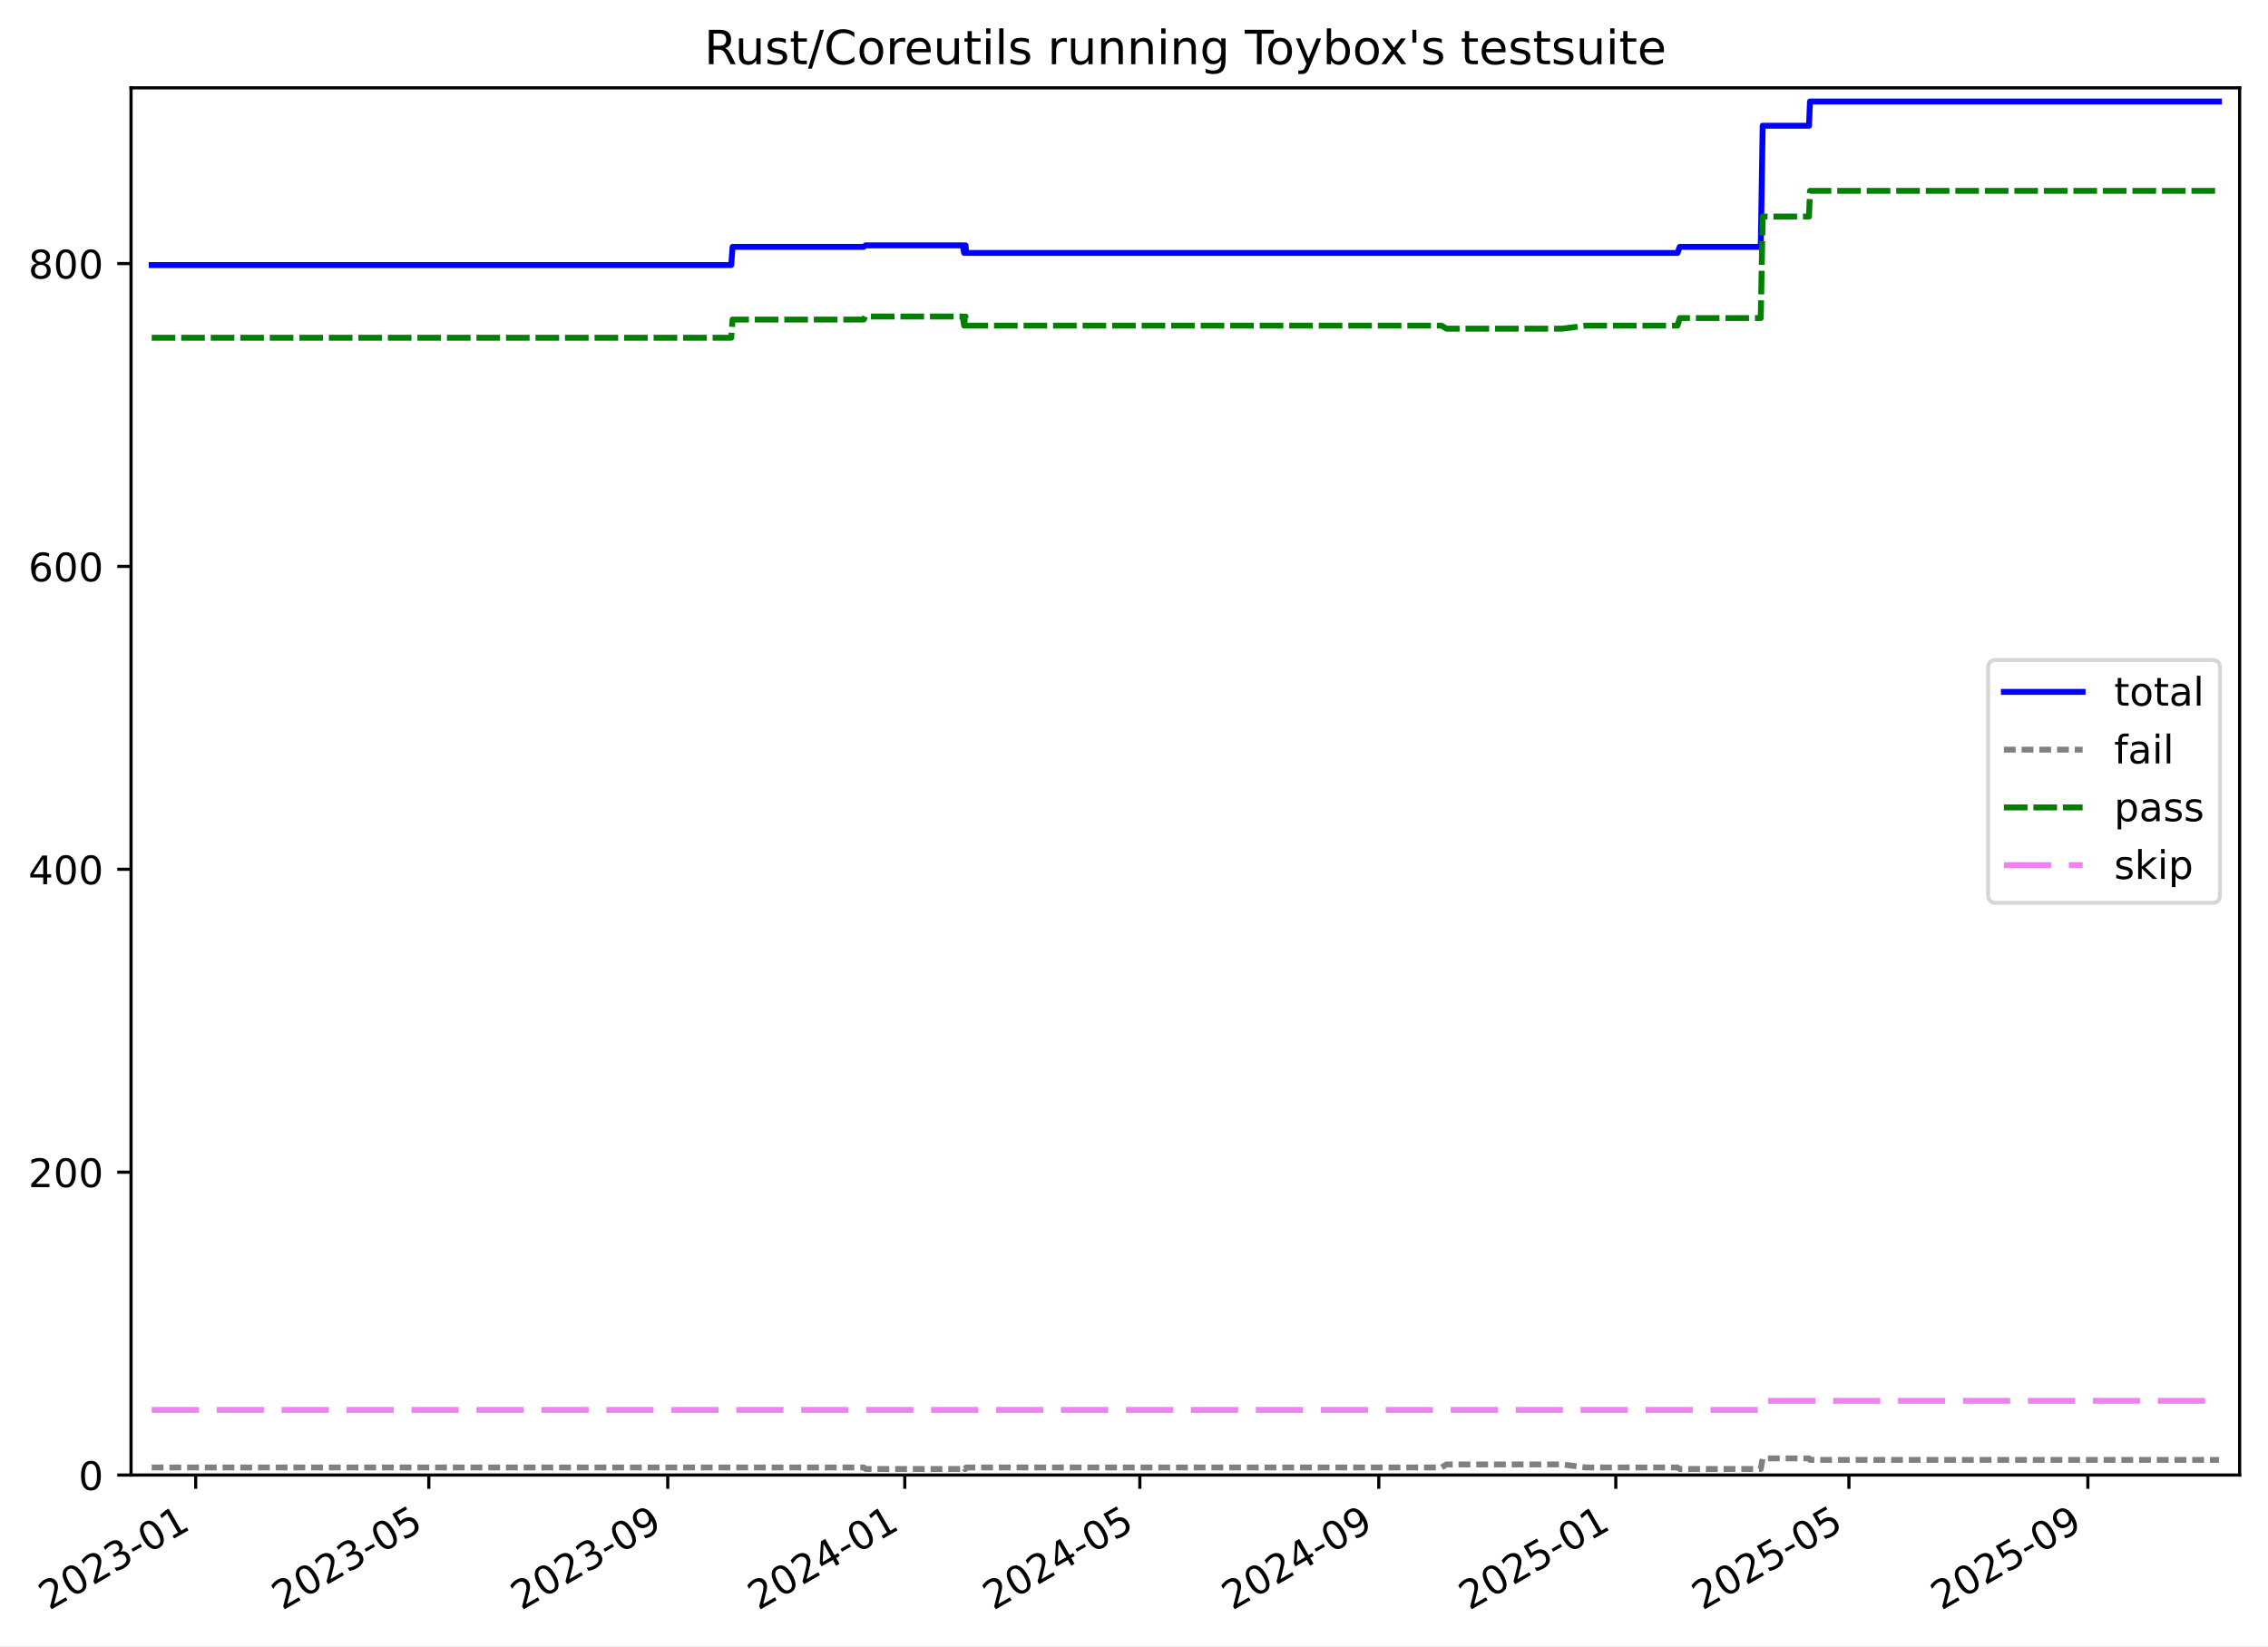
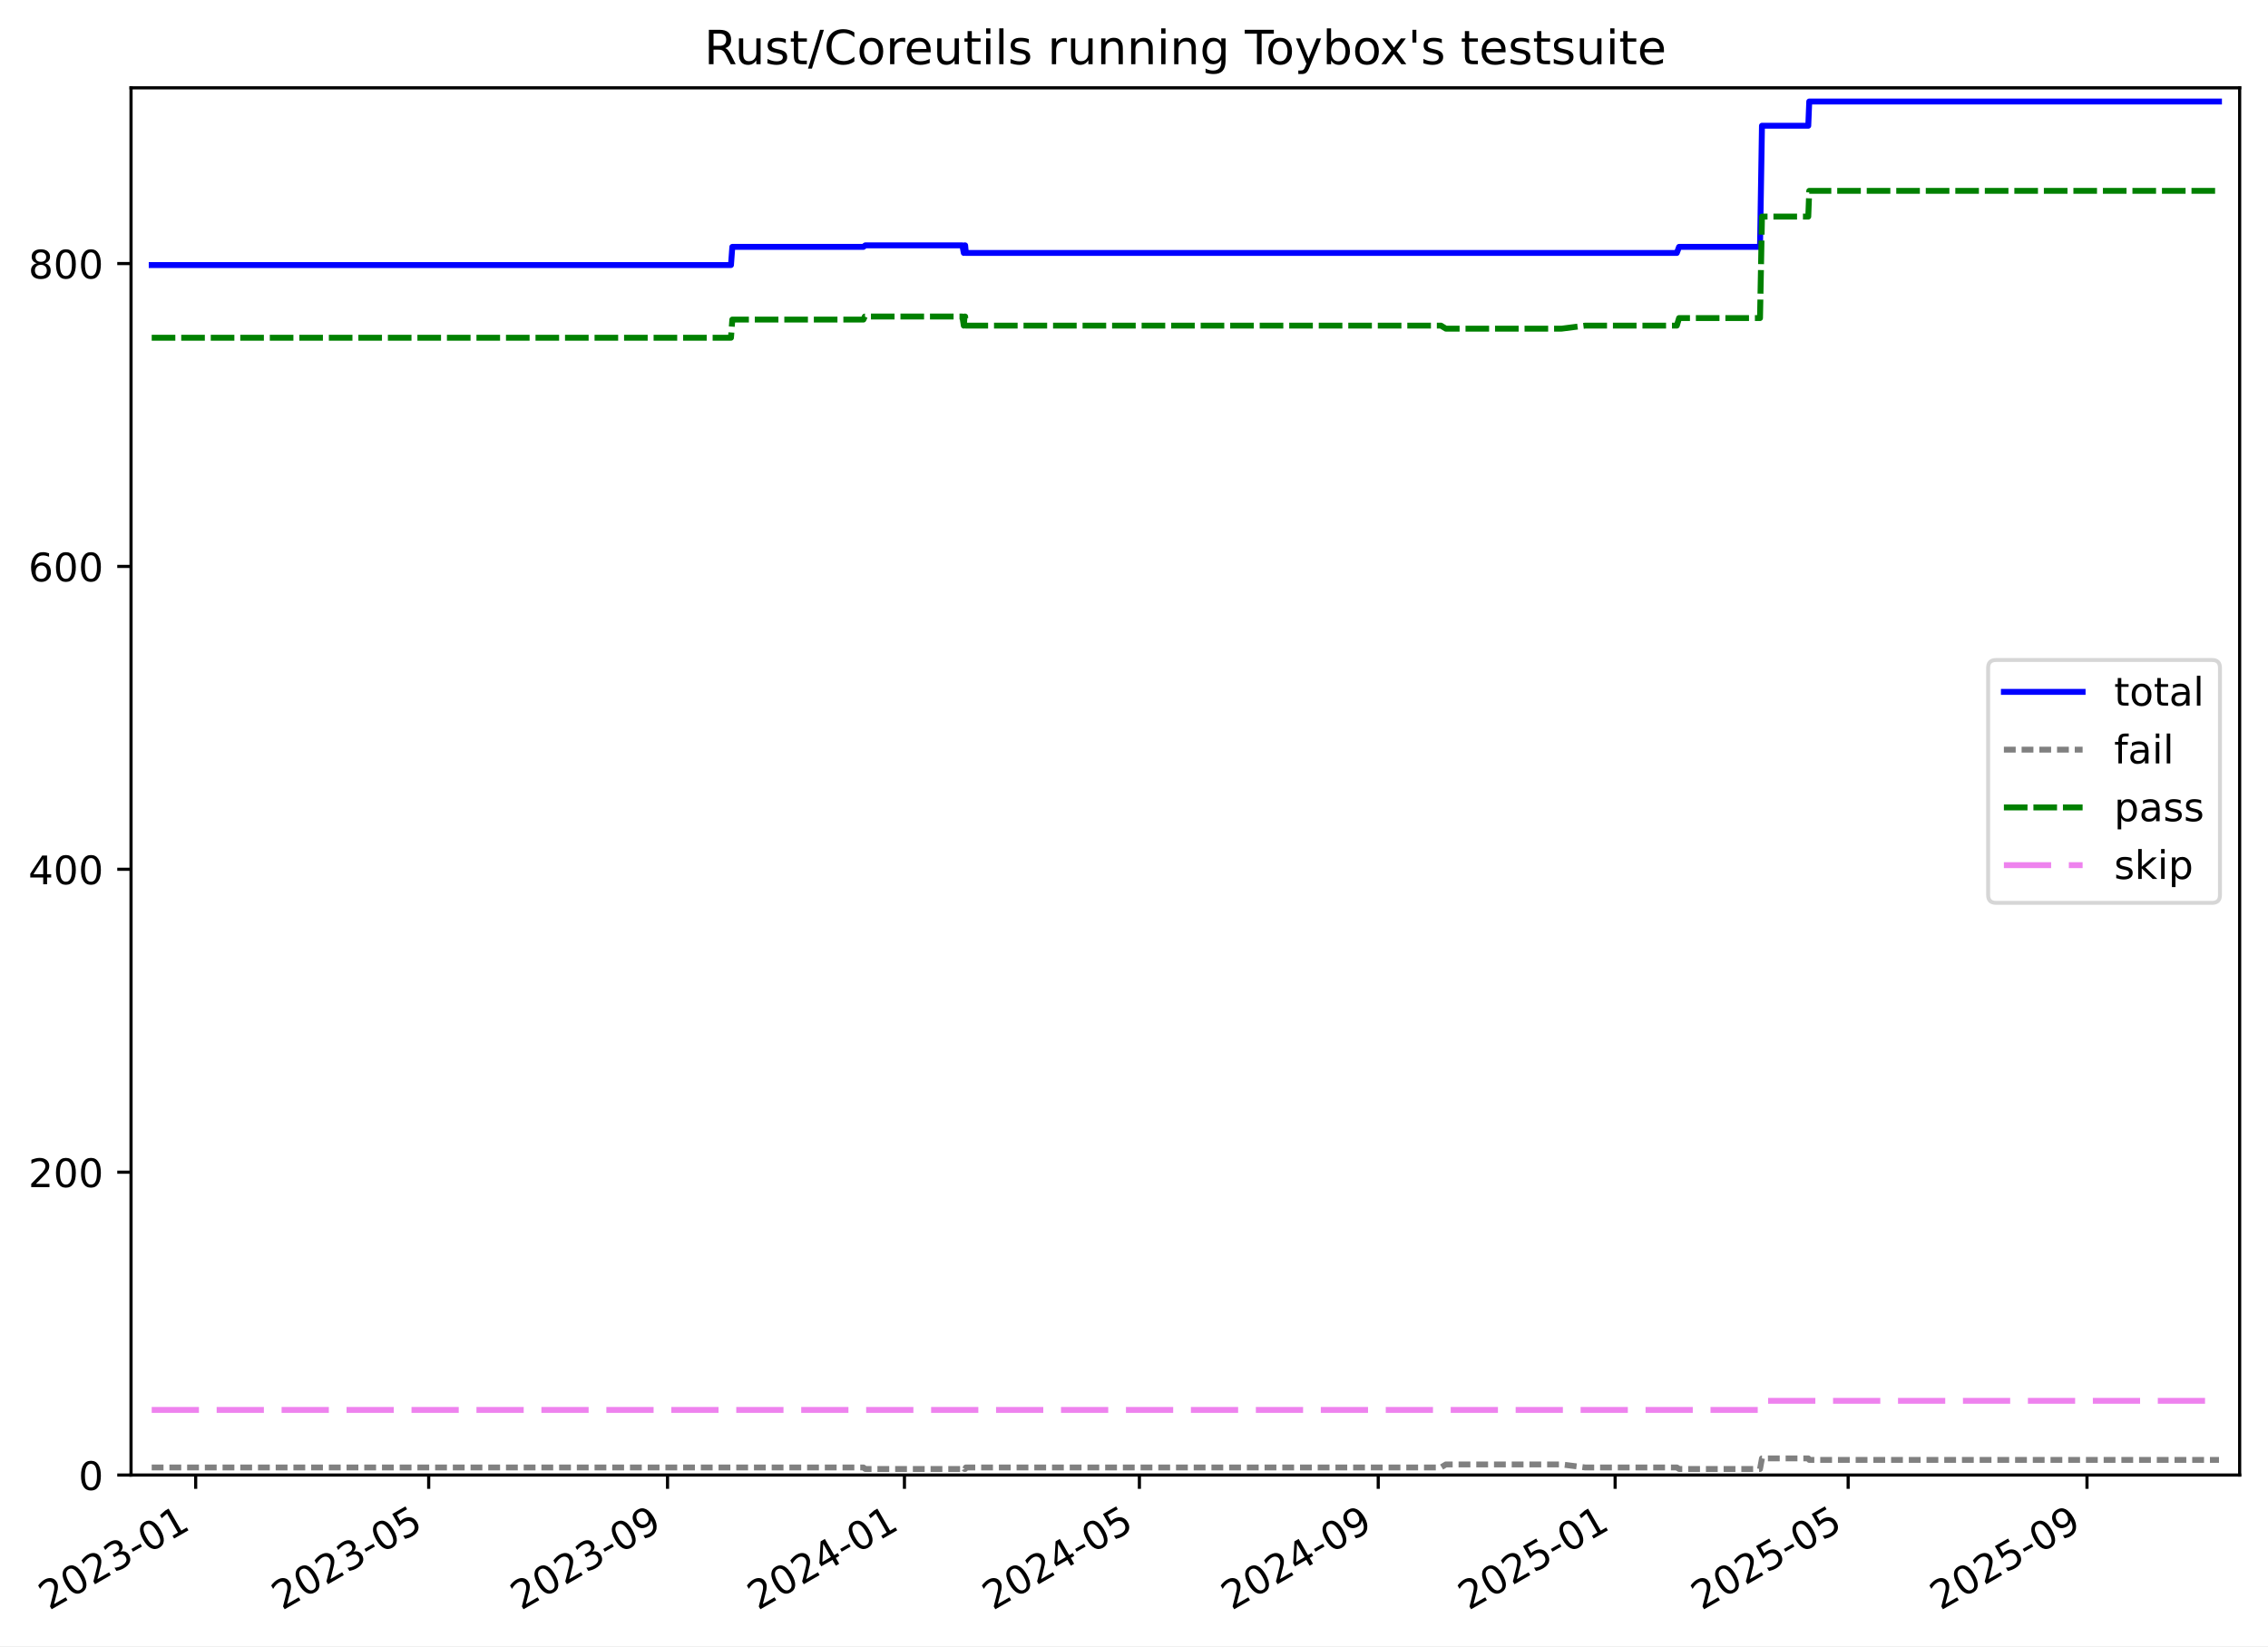
<svg xmlns="http://www.w3.org/2000/svg" xmlns:xlink="http://www.w3.org/1999/xlink" width="576.168pt" height="418.303pt" viewBox="0 0 576.168 418.303" version="1.1">
  <defs>
    <style type="text/css">*{stroke-linejoin: round; stroke-linecap: butt}</style>
  </defs>
  <g id="figure_1">
    <g id="patch_1">
      <path d="M -0 418.303  L 576.168 418.303  L 576.168 0  L -0 0  z " style="fill: #ffffff" />
    </g>
    <g id="axes_1">
      <g id="patch_2">
        <path d="M 33.288 374.83  L 568.967 374.83  L 568.967 22.318  L 33.288 22.318  z " style="fill: #ffffff" />
      </g>
      <g id="matplotlib.axis_1">
        <g id="xtick_1">
          <g id="line2d_1">
            <defs>
-               <path id="mb4fbad1d31" d="M 0 0  L 0 3.5  " style="stroke: #000000; stroke-width: 0.8" />
-             </defs>
-             <g>
-               <use xlink:href="#mb4fbad1d31" x="49.716" y="374.83" style="stroke: #000000; stroke-width: 0.8" />
+               <path id="ma34aeaca9b" d="M 0 0  L 0 3.5  " style="stroke: #000000; stroke-width: 0.8" />
+             </defs>
+             <g>
+               <use xlink:href="#ma34aeaca9b" x="49.711" y="374.83" style="stroke: #000000; stroke-width: 0.8" />
            </g>
          </g>
          <g id="text_1">
-             <g transform="translate(12.49099 409.302) rotate(-30) scale(0.1 -0.1)">
+             <g transform="translate(12.48596 409.302) rotate(-30) scale(0.1 -0.1)">
              <defs>
                <path id="DejaVuSans-32" d="M 1228 531  L 3431 531  L 3431 0  L 469 0  L 469 531  Q 828 903 1448 1529  Q 2069 2156 2228 2338  Q 2531 2678 2651 2914  Q 2772 3150 2772 3378  Q 2772 3750 2511 3984  Q 2250 4219 1831 4219  Q 1534 4219 1204 4116  Q 875 4013 500 3803  L 500 4441  Q 881 4594 1212 4672  Q 1544 4750 1819 4750  Q 2544 4750 2975 4387  Q 3406 4025 3406 3419  Q 3406 3131 3298 2873  Q 3191 2616 2906 2266  Q 2828 2175 2409 1742  Q 1991 1309 1228 531  z " transform="scale(0.015625)" />
                <path id="DejaVuSans-30" d="M 2034 4250  Q 1547 4250 1301 3770  Q 1056 3291 1056 2328  Q 1056 1369 1301 889  Q 1547 409 2034 409  Q 2525 409 2770 889  Q 3016 1369 3016 2328  Q 3016 3291 2770 3770  Q 2525 4250 2034 4250  z M 2034 4750  Q 2819 4750 3233 4129  Q 3647 3509 3647 2328  Q 3647 1150 3233 529  Q 2819 -91 2034 -91  Q 1250 -91 836 529  Q 422 1150 422 2328  Q 422 3509 836 4129  Q 1250 4750 2034 4750  z " transform="scale(0.015625)" />
                <path id="DejaVuSans-33" d="M 2597 2516  Q 3050 2419 3304 2112  Q 3559 1806 3559 1356  Q 3559 666 3084 287  Q 2609 -91 1734 -91  Q 1441 -91 1130 -33  Q 819 25 488 141  L 488 750  Q 750 597 1062 519  Q 1375 441 1716 441  Q 2309 441 2620 675  Q 2931 909 2931 1356  Q 2931 1769 2642 2001  Q 2353 2234 1838 2234  L 1294 2234  L 1294 2753  L 1863 2753  Q 2328 2753 2575 2939  Q 2822 3125 2822 3475  Q 2822 3834 2567 4026  Q 2313 4219 1838 4219  Q 1578 4219 1281 4162  Q 984 4106 628 3988  L 628 4550  Q 988 4650 1302 4700  Q 1616 4750 1894 4750  Q 2613 4750 3031 4423  Q 3450 4097 3450 3541  Q 3450 3153 3228 2886  Q 3006 2619 2597 2516  z " transform="scale(0.015625)" />
                <path id="DejaVuSans-2d" d="M 313 2009  L 1997 2009  L 1997 1497  L 313 1497  L 313 2009  z " transform="scale(0.015625)" />
                <path id="DejaVuSans-31" d="M 794 531  L 1825 531  L 1825 4091  L 703 3866  L 703 4441  L 1819 4666  L 2450 4666  L 2450 531  L 3481 531  L 3481 0  L 794 0  L 794 531  z " transform="scale(0.015625)" />
              </defs>
              <use xlink:href="#DejaVuSans-32" />
              <use xlink:href="#DejaVuSans-30" x="63.623" />
              <use xlink:href="#DejaVuSans-32" x="127.246" />
              <use xlink:href="#DejaVuSans-33" x="190.869" />
              <use xlink:href="#DejaVuSans-2d" x="254.492" />
              <use xlink:href="#DejaVuSans-30" x="290.576" />
              <use xlink:href="#DejaVuSans-31" x="354.199" />
            </g>
          </g>
        </g>
        <g id="xtick_2">
          <g id="line2d_2">
            <g>
-               <use xlink:href="#mb4fbad1d31" x="108.939" y="374.83" style="stroke: #000000; stroke-width: 0.8" />
+               <use xlink:href="#ma34aeaca9b" x="108.907" y="374.83" style="stroke: #000000; stroke-width: 0.8" />
            </g>
          </g>
          <g id="text_2">
-             <g transform="translate(71.71373 409.302) rotate(-30) scale(0.1 -0.1)">
+             <g transform="translate(71.68199 409.302) rotate(-30) scale(0.1 -0.1)">
              <defs>
                <path id="DejaVuSans-35" d="M 691 4666  L 3169 4666  L 3169 4134  L 1269 4134  L 1269 2991  Q 1406 3038 1543 3061  Q 1681 3084 1819 3084  Q 2600 3084 3056 2656  Q 3513 2228 3513 1497  Q 3513 744 3044 326  Q 2575 -91 1722 -91  Q 1428 -91 1123 -41  Q 819 9 494 109  L 494 744  Q 775 591 1075 516  Q 1375 441 1709 441  Q 2250 441 2565 725  Q 2881 1009 2881 1497  Q 2881 1984 2565 2268  Q 2250 2553 1709 2553  Q 1456 2553 1204 2497  Q 953 2441 691 2322  L 691 4666  z " transform="scale(0.015625)" />
              </defs>
              <use xlink:href="#DejaVuSans-32" />
              <use xlink:href="#DejaVuSans-30" x="63.623" />
              <use xlink:href="#DejaVuSans-32" x="127.246" />
              <use xlink:href="#DejaVuSans-33" x="190.869" />
              <use xlink:href="#DejaVuSans-2d" x="254.492" />
              <use xlink:href="#DejaVuSans-30" x="290.576" />
              <use xlink:href="#DejaVuSans-35" x="354.199" />
            </g>
          </g>
        </g>
        <g id="xtick_3">
          <g id="line2d_3">
            <g>
-               <use xlink:href="#mb4fbad1d31" x="169.642" y="374.83" style="stroke: #000000; stroke-width: 0.8" />
+               <use xlink:href="#ma34aeaca9b" x="169.583" y="374.83" style="stroke: #000000; stroke-width: 0.8" />
            </g>
          </g>
          <g id="text_3">
-             <g transform="translate(132.417 409.302) rotate(-30) scale(0.1 -0.1)">
+             <g transform="translate(132.3579 409.302) rotate(-30) scale(0.1 -0.1)">
              <defs>
                <path id="DejaVuSans-39" d="M 703 97  L 703 672  Q 941 559 1184 500  Q 1428 441 1663 441  Q 2288 441 2617 861  Q 2947 1281 2994 2138  Q 2813 1869 2534 1725  Q 2256 1581 1919 1581  Q 1219 1581 811 2004  Q 403 2428 403 3163  Q 403 3881 828 4315  Q 1253 4750 1959 4750  Q 2769 4750 3195 4129  Q 3622 3509 3622 2328  Q 3622 1225 3098 567  Q 2575 -91 1691 -91  Q 1453 -91 1209 -44  Q 966 3 703 97  z M 1959 2075  Q 2384 2075 2632 2365  Q 2881 2656 2881 3163  Q 2881 3666 2632 3958  Q 2384 4250 1959 4250  Q 1534 4250 1286 3958  Q 1038 3666 1038 3163  Q 1038 2656 1286 2365  Q 1534 2075 1959 2075  z " transform="scale(0.015625)" />
              </defs>
              <use xlink:href="#DejaVuSans-32" />
              <use xlink:href="#DejaVuSans-30" x="63.623" />
              <use xlink:href="#DejaVuSans-32" x="127.246" />
              <use xlink:href="#DejaVuSans-33" x="190.869" />
              <use xlink:href="#DejaVuSans-2d" x="254.492" />
              <use xlink:href="#DejaVuSans-30" x="290.576" />
              <use xlink:href="#DejaVuSans-39" x="354.199" />
            </g>
          </g>
        </g>
        <g id="xtick_4">
          <g id="line2d_4">
            <g>
-               <use xlink:href="#mb4fbad1d31" x="229.852" y="374.83" style="stroke: #000000; stroke-width: 0.8" />
+               <use xlink:href="#ma34aeaca9b" x="229.765" y="374.83" style="stroke: #000000; stroke-width: 0.8" />
            </g>
          </g>
          <g id="text_4">
-             <g transform="translate(192.6268 409.302) rotate(-30) scale(0.1 -0.1)">
+             <g transform="translate(192.5406 409.302) rotate(-30) scale(0.1 -0.1)">
              <defs>
                <path id="DejaVuSans-34" d="M 2419 4116  L 825 1625  L 2419 1625  L 2419 4116  z M 2253 4666  L 3047 4666  L 3047 1625  L 3713 1625  L 3713 1100  L 3047 1100  L 3047 0  L 2419 0  L 2419 1100  L 313 1100  L 313 1709  L 2253 4666  z " transform="scale(0.015625)" />
              </defs>
              <use xlink:href="#DejaVuSans-32" />
              <use xlink:href="#DejaVuSans-30" x="63.623" />
              <use xlink:href="#DejaVuSans-32" x="127.246" />
              <use xlink:href="#DejaVuSans-34" x="190.869" />
              <use xlink:href="#DejaVuSans-2d" x="254.492" />
              <use xlink:href="#DejaVuSans-30" x="290.576" />
              <use xlink:href="#DejaVuSans-31" x="354.199" />
            </g>
          </g>
        </g>
        <g id="xtick_5">
          <g id="line2d_5">
            <g>
-               <use xlink:href="#mb4fbad1d31" x="289.568" y="374.83" style="stroke: #000000; stroke-width: 0.8" />
+               <use xlink:href="#ma34aeaca9b" x="289.455" y="374.83" style="stroke: #000000; stroke-width: 0.8" />
            </g>
          </g>
          <g id="text_5">
-             <g transform="translate(252.3431 409.302) rotate(-30) scale(0.1 -0.1)">
+             <g transform="translate(252.2299 409.302) rotate(-30) scale(0.1 -0.1)">
              <use xlink:href="#DejaVuSans-32" />
              <use xlink:href="#DejaVuSans-30" x="63.623" />
              <use xlink:href="#DejaVuSans-32" x="127.246" />
              <use xlink:href="#DejaVuSans-34" x="190.869" />
              <use xlink:href="#DejaVuSans-2d" x="254.492" />
              <use xlink:href="#DejaVuSans-30" x="290.576" />
              <use xlink:href="#DejaVuSans-35" x="354.199" />
            </g>
          </g>
        </g>
        <g id="xtick_6">
          <g id="line2d_6">
            <g>
-               <use xlink:href="#mb4fbad1d31" x="350.271" y="374.83" style="stroke: #000000; stroke-width: 0.8" />
+               <use xlink:href="#ma34aeaca9b" x="350.131" y="374.83" style="stroke: #000000; stroke-width: 0.8" />
            </g>
          </g>
          <g id="text_6">
-             <g transform="translate(313.0464 409.302) rotate(-30) scale(0.1 -0.1)">
+             <g transform="translate(312.9058 409.302) rotate(-30) scale(0.1 -0.1)">
              <use xlink:href="#DejaVuSans-32" />
              <use xlink:href="#DejaVuSans-30" x="63.623" />
              <use xlink:href="#DejaVuSans-32" x="127.246" />
              <use xlink:href="#DejaVuSans-34" x="190.869" />
              <use xlink:href="#DejaVuSans-2d" x="254.492" />
              <use xlink:href="#DejaVuSans-30" x="290.576" />
              <use xlink:href="#DejaVuSans-39" x="354.199" />
            </g>
          </g>
        </g>
        <g id="xtick_7">
          <g id="line2d_7">
            <g>
-               <use xlink:href="#mb4fbad1d31" x="410.481" y="374.83" style="stroke: #000000; stroke-width: 0.8" />
+               <use xlink:href="#ma34aeaca9b" x="410.313" y="374.83" style="stroke: #000000; stroke-width: 0.8" />
            </g>
          </g>
          <g id="text_7">
-             <g transform="translate(373.2562 409.302) rotate(-30) scale(0.1 -0.1)">
+             <g transform="translate(373.0885 409.302) rotate(-30) scale(0.1 -0.1)">
              <use xlink:href="#DejaVuSans-32" />
              <use xlink:href="#DejaVuSans-30" x="63.623" />
              <use xlink:href="#DejaVuSans-32" x="127.246" />
              <use xlink:href="#DejaVuSans-35" x="190.869" />
              <use xlink:href="#DejaVuSans-2d" x="254.492" />
              <use xlink:href="#DejaVuSans-30" x="290.576" />
              <use xlink:href="#DejaVuSans-31" x="354.199" />
            </g>
          </g>
        </g>
        <g id="xtick_8">
          <g id="line2d_8">
            <g>
-               <use xlink:href="#mb4fbad1d31" x="469.704" y="374.83" style="stroke: #000000; stroke-width: 0.8" />
+               <use xlink:href="#ma34aeaca9b" x="469.509" y="374.83" style="stroke: #000000; stroke-width: 0.8" />
            </g>
          </g>
          <g id="text_8">
-             <g transform="translate(432.4789 409.302) rotate(-30) scale(0.1 -0.1)">
+             <g transform="translate(432.2845 409.302) rotate(-30) scale(0.1 -0.1)">
              <use xlink:href="#DejaVuSans-32" />
              <use xlink:href="#DejaVuSans-30" x="63.623" />
              <use xlink:href="#DejaVuSans-32" x="127.246" />
              <use xlink:href="#DejaVuSans-35" x="190.869" />
              <use xlink:href="#DejaVuSans-2d" x="254.492" />
              <use xlink:href="#DejaVuSans-30" x="290.576" />
              <use xlink:href="#DejaVuSans-35" x="354.199" />
            </g>
          </g>
        </g>
        <g id="xtick_9">
          <g id="line2d_9">
            <g>
-               <use xlink:href="#mb4fbad1d31" x="530.407" y="374.83" style="stroke: #000000; stroke-width: 0.8" />
+               <use xlink:href="#ma34aeaca9b" x="530.185" y="374.83" style="stroke: #000000; stroke-width: 0.8" />
            </g>
          </g>
          <g id="text_9">
-             <g transform="translate(493.1822 409.302) rotate(-30) scale(0.1 -0.1)">
+             <g transform="translate(492.9605 409.302) rotate(-30) scale(0.1 -0.1)">
              <use xlink:href="#DejaVuSans-32" />
              <use xlink:href="#DejaVuSans-30" x="63.623" />
              <use xlink:href="#DejaVuSans-32" x="127.246" />
              <use xlink:href="#DejaVuSans-35" x="190.869" />
              <use xlink:href="#DejaVuSans-2d" x="254.492" />
              <use xlink:href="#DejaVuSans-30" x="290.576" />
              <use xlink:href="#DejaVuSans-39" x="354.199" />
            </g>
          </g>
        </g>
      </g>
      <g id="matplotlib.axis_2">
        <g id="ytick_1">
          <g id="line2d_10">
            <defs>
-               <path id="m640be79935" d="M 0 0  L -3.5 0  " style="stroke: #000000; stroke-width: 0.8" />
-             </defs>
-             <g>
-               <use xlink:href="#m640be79935" x="33.288" y="374.83" style="stroke: #000000; stroke-width: 0.8" />
+               <path id="m4d429725bc" d="M 0 0  L -3.5 0  " style="stroke: #000000; stroke-width: 0.8" />
+             </defs>
+             <g>
+               <use xlink:href="#m4d429725bc" x="33.288" y="374.83" style="stroke: #000000; stroke-width: 0.8" />
            </g>
          </g>
          <g id="text_10">
            <g transform="translate(19.925 378.6293) scale(0.1 -0.1)">
              <use xlink:href="#DejaVuSans-30" />
            </g>
          </g>
        </g>
        <g id="ytick_2">
          <g id="line2d_11">
            <g>
-               <use xlink:href="#m640be79935" x="33.288" y="297.865" style="stroke: #000000; stroke-width: 0.8" />
+               <use xlink:href="#m4d429725bc" x="33.288" y="297.865" style="stroke: #000000; stroke-width: 0.8" />
            </g>
          </g>
          <g id="text_11">
            <g transform="translate(7.2 301.6642) scale(0.1 -0.1)">
              <use xlink:href="#DejaVuSans-32" />
              <use xlink:href="#DejaVuSans-30" x="63.623" />
              <use xlink:href="#DejaVuSans-30" x="127.246" />
            </g>
          </g>
        </g>
        <g id="ytick_3">
          <g id="line2d_12">
            <g>
-               <use xlink:href="#m640be79935" x="33.288" y="220.9" style="stroke: #000000; stroke-width: 0.8" />
+               <use xlink:href="#m4d429725bc" x="33.288" y="220.9" style="stroke: #000000; stroke-width: 0.8" />
            </g>
          </g>
          <g id="text_12">
            <g transform="translate(7.2 224.699) scale(0.1 -0.1)">
              <use xlink:href="#DejaVuSans-34" />
              <use xlink:href="#DejaVuSans-30" x="63.623" />
              <use xlink:href="#DejaVuSans-30" x="127.246" />
            </g>
          </g>
        </g>
        <g id="ytick_4">
          <g id="line2d_13">
            <g>
-               <use xlink:href="#m640be79935" x="33.288" y="143.935" style="stroke: #000000; stroke-width: 0.8" />
+               <use xlink:href="#m4d429725bc" x="33.288" y="143.935" style="stroke: #000000; stroke-width: 0.8" />
            </g>
          </g>
          <g id="text_13">
            <g transform="translate(7.2 147.7338) scale(0.1 -0.1)">
              <defs>
                <path id="DejaVuSans-36" d="M 2113 2584  Q 1688 2584 1439 2293  Q 1191 2003 1191 1497  Q 1191 994 1439 701  Q 1688 409 2113 409  Q 2538 409 2786 701  Q 3034 994 3034 1497  Q 3034 2003 2786 2293  Q 2538 2584 2113 2584  z M 3366 4563  L 3366 3988  Q 3128 4100 2886 4159  Q 2644 4219 2406 4219  Q 1781 4219 1451 3797  Q 1122 3375 1075 2522  Q 1259 2794 1537 2939  Q 1816 3084 2150 3084  Q 2853 3084 3261 2657  Q 3669 2231 3669 1497  Q 3669 778 3244 343  Q 2819 -91 2113 -91  Q 1303 -91 875 529  Q 447 1150 447 2328  Q 447 3434 972 4092  Q 1497 4750 2381 4750  Q 2619 4750 2861 4703  Q 3103 4656 3366 4563  z " transform="scale(0.015625)" />
              </defs>
              <use xlink:href="#DejaVuSans-36" />
              <use xlink:href="#DejaVuSans-30" x="63.623" />
              <use xlink:href="#DejaVuSans-30" x="127.246" />
            </g>
          </g>
        </g>
        <g id="ytick_5">
          <g id="line2d_14">
            <g>
-               <use xlink:href="#m640be79935" x="33.288" y="66.969" style="stroke: #000000; stroke-width: 0.8" />
+               <use xlink:href="#m4d429725bc" x="33.288" y="66.969" style="stroke: #000000; stroke-width: 0.8" />
            </g>
          </g>
          <g id="text_14">
            <g transform="translate(7.2 70.76868) scale(0.1 -0.1)">
              <defs>
                <path id="DejaVuSans-38" d="M 2034 2216  Q 1584 2216 1326 1975  Q 1069 1734 1069 1313  Q 1069 891 1326 650  Q 1584 409 2034 409  Q 2484 409 2743 651  Q 3003 894 3003 1313  Q 3003 1734 2745 1975  Q 2488 2216 2034 2216  z M 1403 2484  Q 997 2584 770 2862  Q 544 3141 544 3541  Q 544 4100 942 4425  Q 1341 4750 2034 4750  Q 2731 4750 3128 4425  Q 3525 4100 3525 3541  Q 3525 3141 3298 2862  Q 3072 2584 2669 2484  Q 3125 2378 3379 2068  Q 3634 1759 3634 1313  Q 3634 634 3220 271  Q 2806 -91 2034 -91  Q 1263 -91 848 271  Q 434 634 434 1313  Q 434 1759 690 2068  Q 947 2378 1403 2484  z M 1172 3481  Q 1172 3119 1398 2916  Q 1625 2713 2034 2713  Q 2441 2713 2670 2916  Q 2900 3119 2900 3481  Q 2900 3844 2670 4047  Q 2441 4250 2034 4250  Q 1625 4250 1398 4047  Q 1172 3844 1172 3481  z " transform="scale(0.015625)" />
              </defs>
              <use xlink:href="#DejaVuSans-38" />
              <use xlink:href="#DejaVuSans-30" x="63.623" />
              <use xlink:href="#DejaVuSans-30" x="127.246" />
            </g>
          </g>
        </g>
      </g>
      <g id="line2d_15">
-         <path d="M 38.539 67.354  L 185.767 67.354  L 186.107 62.736  L 219.42 62.736  L 219.904 62.352  L 244.575 62.352  L 244.94 64.276  L 245.127 62.352  L 245.28 62.352  L 245.469 64.276  L 426.154 64.276  L 426.733 62.736  L 447.304 62.736  L 447.799 31.95  L 459.568 31.95  L 459.814 25.793  L 563.716 25.793  L 563.716 25.793  " clip-path="url(#p014d80671f)" style="fill: none; stroke: #0000ff; stroke-width: 1.5; stroke-linecap: square" />
+         <path d="M 38.539 67.354  L 185.701 67.354  L 186.04 62.736  L 219.339 62.736  L 219.822 62.352  L 244.482 62.352  L 244.847 64.276  L 245.033 62.352  L 245.187 62.352  L 245.375 64.276  L 425.979 64.276  L 426.558 62.736  L 447.12 62.736  L 447.614 31.95  L 459.378 31.95  L 459.625 25.793  L 563.716 25.793  L 563.716 25.793  " clip-path="url(#pd7cf74672c)" style="fill: none; stroke: #0000ff; stroke-width: 1.5; stroke-linecap: square" />
      </g>
      <g id="line2d_16">
-         <path d="M 38.539 372.906  L 219.42 372.906  L 219.904 373.291  L 244.575 373.291  L 244.94 372.906  L 245.127 373.291  L 245.28 373.291  L 245.469 372.906  L 366.213 372.906  L 367.462 372.136  L 396.883 372.136  L 402.887 372.906  L 426.154 372.906  L 426.733 373.291  L 447.304 373.291  L 447.799 370.597  L 459.568 370.597  L 459.814 370.982  L 563.716 370.982  L 563.716 370.982  " clip-path="url(#p014d80671f)" style="fill: none; stroke-dasharray: 3,1.5; stroke-dashoffset: 0; stroke: #808080; stroke-width: 1.5" />
+         <path d="M 38.539 372.906  L 219.339 372.906  L 219.822 373.291  L 244.482 373.291  L 244.847 372.906  L 245.033 373.291  L 245.187 373.291  L 245.375 372.906  L 366.065 372.906  L 367.314 372.136  L 396.721 372.136  L 402.723 372.906  L 425.979 372.906  L 426.558 373.291  L 447.12 373.291  L 447.614 370.597  L 459.378 370.597  L 459.625 370.982  L 563.716 370.982  L 563.716 370.982  " clip-path="url(#pd7cf74672c)" style="fill: none; stroke-dasharray: 3,1.5; stroke-dashoffset: 0; stroke: #808080; stroke-width: 1.5" />
      </g>
      <g id="line2d_17">
-         <path d="M 38.539 85.826  L 185.767 85.826  L 186.107 81.208  L 219.42 81.208  L 219.77 80.438  L 244.575 80.438  L 244.94 82.747  L 245.127 80.438  L 245.28 80.438  L 245.469 82.747  L 366.213 82.747  L 367.462 83.517  L 396.883 83.517  L 402.887 82.747  L 426.154 82.747  L 426.733 80.823  L 447.304 80.823  L 447.799 55.04  L 459.568 55.04  L 459.814 48.498  L 563.716 48.498  L 563.716 48.498  " clip-path="url(#p014d80671f)" style="fill: none; stroke-dasharray: 6,1.5; stroke-dashoffset: 0; stroke: #008000; stroke-width: 1.5" />
+         <path d="M 38.539 85.826  L 185.701 85.826  L 186.04 81.208  L 219.339 81.208  L 219.688 80.438  L 244.482 80.438  L 244.847 82.747  L 245.033 80.438  L 245.187 80.438  L 245.375 82.747  L 366.065 82.747  L 367.314 83.517  L 396.721 83.517  L 402.723 82.747  L 425.979 82.747  L 426.558 80.823  L 447.12 80.823  L 447.614 55.04  L 459.378 55.04  L 459.625 48.498  L 563.716 48.498  L 563.716 48.498  " clip-path="url(#pd7cf74672c)" style="fill: none; stroke-dasharray: 6,1.5; stroke-dashoffset: 0; stroke: #008000; stroke-width: 1.5" />
      </g>
      <g id="line2d_18">
-         <path d="M 38.539 358.283  L 447.304 358.283  L 447.799 355.974  L 563.716 355.974  L 563.716 355.974  " clip-path="url(#p014d80671f)" style="fill: none; stroke-dasharray: 12,4.5; stroke-dashoffset: 0; stroke: #ee82ee; stroke-width: 1.5" />
+         <path d="M 38.539 358.283  L 447.12 358.283  L 447.614 355.974  L 563.716 355.974  L 563.716 355.974  " clip-path="url(#pd7cf74672c)" style="fill: none; stroke-dasharray: 12,4.5; stroke-dashoffset: 0; stroke: #ee82ee; stroke-width: 1.5" />
      </g>
      <g id="patch_3">
        <path d="M 33.288 374.83  L 33.288 22.318  " style="fill: none; stroke: #000000; stroke-width: 0.8; stroke-linejoin: miter; stroke-linecap: square" />
      </g>
      <g id="patch_4">
        <path d="M 568.967 374.83  L 568.967 22.318  " style="fill: none; stroke: #000000; stroke-width: 0.8; stroke-linejoin: miter; stroke-linecap: square" />
      </g>
      <g id="patch_5">
        <path d="M 33.288 374.83  L 568.967 374.83  " style="fill: none; stroke: #000000; stroke-width: 0.8; stroke-linejoin: miter; stroke-linecap: square" />
      </g>
      <g id="patch_6">
        <path d="M 33.288 22.318  L 568.967 22.318  " style="fill: none; stroke: #000000; stroke-width: 0.8; stroke-linejoin: miter; stroke-linecap: square" />
      </g>
      <g id="text_15">
        <g transform="translate(178.9084 16.31812) scale(0.12 -0.12)">
          <defs>
            <path id="DejaVuSans-52" d="M 2841 2188  Q 3044 2119 3236 1894  Q 3428 1669 3622 1275  L 4263 0  L 3584 0  L 2988 1197  Q 2756 1666 2539 1819  Q 2322 1972 1947 1972  L 1259 1972  L 1259 0  L 628 0  L 628 4666  L 2053 4666  Q 2853 4666 3247 4331  Q 3641 3997 3641 3322  Q 3641 2881 3436 2590  Q 3231 2300 2841 2188  z M 1259 4147  L 1259 2491  L 2053 2491  Q 2509 2491 2742 2702  Q 2975 2913 2975 3322  Q 2975 3731 2742 3939  Q 2509 4147 2053 4147  L 1259 4147  z " transform="scale(0.015625)" />
            <path id="DejaVuSans-75" d="M 544 1381  L 544 3500  L 1119 3500  L 1119 1403  Q 1119 906 1312 657  Q 1506 409 1894 409  Q 2359 409 2629 706  Q 2900 1003 2900 1516  L 2900 3500  L 3475 3500  L 3475 0  L 2900 0  L 2900 538  Q 2691 219 2414 64  Q 2138 -91 1772 -91  Q 1169 -91 856 284  Q 544 659 544 1381  z M 1991 3584  L 1991 3584  z " transform="scale(0.015625)" />
            <path id="DejaVuSans-73" d="M 2834 3397  L 2834 2853  Q 2591 2978 2328 3040  Q 2066 3103 1784 3103  Q 1356 3103 1142 2972  Q 928 2841 928 2578  Q 928 2378 1081 2264  Q 1234 2150 1697 2047  L 1894 2003  Q 2506 1872 2764 1633  Q 3022 1394 3022 966  Q 3022 478 2636 193  Q 2250 -91 1575 -91  Q 1294 -91 989 -36  Q 684 19 347 128  L 347 722  Q 666 556 975 473  Q 1284 391 1588 391  Q 1994 391 2212 530  Q 2431 669 2431 922  Q 2431 1156 2273 1281  Q 2116 1406 1581 1522  L 1381 1569  Q 847 1681 609 1914  Q 372 2147 372 2553  Q 372 3047 722 3315  Q 1072 3584 1716 3584  Q 2034 3584 2315 3537  Q 2597 3491 2834 3397  z " transform="scale(0.015625)" />
            <path id="DejaVuSans-74" d="M 1172 4494  L 1172 3500  L 2356 3500  L 2356 3053  L 1172 3053  L 1172 1153  Q 1172 725 1289 603  Q 1406 481 1766 481  L 2356 481  L 2356 0  L 1766 0  Q 1100 0 847 248  Q 594 497 594 1153  L 594 3053  L 172 3053  L 172 3500  L 594 3500  L 594 4494  L 1172 4494  z " transform="scale(0.015625)" />
            <path id="DejaVuSans-2f" d="M 1625 4666  L 2156 4666  L 531 -594  L 0 -594  L 1625 4666  z " transform="scale(0.015625)" />
            <path id="DejaVuSans-43" d="M 4122 4306  L 4122 3641  Q 3803 3938 3442 4084  Q 3081 4231 2675 4231  Q 1875 4231 1450 3742  Q 1025 3253 1025 2328  Q 1025 1406 1450 917  Q 1875 428 2675 428  Q 3081 428 3442 575  Q 3803 722 4122 1019  L 4122 359  Q 3791 134 3420 21  Q 3050 -91 2638 -91  Q 1578 -91 968 557  Q 359 1206 359 2328  Q 359 3453 968 4101  Q 1578 4750 2638 4750  Q 3056 4750 3426 4639  Q 3797 4528 4122 4306  z " transform="scale(0.015625)" />
            <path id="DejaVuSans-6f" d="M 1959 3097  Q 1497 3097 1228 2736  Q 959 2375 959 1747  Q 959 1119 1226 758  Q 1494 397 1959 397  Q 2419 397 2687 759  Q 2956 1122 2956 1747  Q 2956 2369 2687 2733  Q 2419 3097 1959 3097  z M 1959 3584  Q 2709 3584 3137 3096  Q 3566 2609 3566 1747  Q 3566 888 3137 398  Q 2709 -91 1959 -91  Q 1206 -91 779 398  Q 353 888 353 1747  Q 353 2609 779 3096  Q 1206 3584 1959 3584  z " transform="scale(0.015625)" />
            <path id="DejaVuSans-72" d="M 2631 2963  Q 2534 3019 2420 3045  Q 2306 3072 2169 3072  Q 1681 3072 1420 2755  Q 1159 2438 1159 1844  L 1159 0  L 581 0  L 581 3500  L 1159 3500  L 1159 2956  Q 1341 3275 1631 3429  Q 1922 3584 2338 3584  Q 2397 3584 2469 3576  Q 2541 3569 2628 3553  L 2631 2963  z " transform="scale(0.015625)" />
            <path id="DejaVuSans-65" d="M 3597 1894  L 3597 1613  L 953 1613  Q 991 1019 1311 708  Q 1631 397 2203 397  Q 2534 397 2845 478  Q 3156 559 3463 722  L 3463 178  Q 3153 47 2828 -22  Q 2503 -91 2169 -91  Q 1331 -91 842 396  Q 353 884 353 1716  Q 353 2575 817 3079  Q 1281 3584 2069 3584  Q 2775 3584 3186 3129  Q 3597 2675 3597 1894  z M 3022 2063  Q 3016 2534 2758 2815  Q 2500 3097 2075 3097  Q 1594 3097 1305 2825  Q 1016 2553 972 2059  L 3022 2063  z " transform="scale(0.015625)" />
            <path id="DejaVuSans-69" d="M 603 3500  L 1178 3500  L 1178 0  L 603 0  L 603 3500  z M 603 4863  L 1178 4863  L 1178 4134  L 603 4134  L 603 4863  z " transform="scale(0.015625)" />
            <path id="DejaVuSans-6c" d="M 603 4863  L 1178 4863  L 1178 0  L 603 0  L 603 4863  z " transform="scale(0.015625)" />
            <path id="DejaVuSans-20" transform="scale(0.015625)" />
            <path id="DejaVuSans-6e" d="M 3513 2113  L 3513 0  L 2938 0  L 2938 2094  Q 2938 2591 2744 2837  Q 2550 3084 2163 3084  Q 1697 3084 1428 2787  Q 1159 2491 1159 1978  L 1159 0  L 581 0  L 581 3500  L 1159 3500  L 1159 2956  Q 1366 3272 1645 3428  Q 1925 3584 2291 3584  Q 2894 3584 3203 3211  Q 3513 2838 3513 2113  z " transform="scale(0.015625)" />
            <path id="DejaVuSans-67" d="M 2906 1791  Q 2906 2416 2648 2759  Q 2391 3103 1925 3103  Q 1463 3103 1205 2759  Q 947 2416 947 1791  Q 947 1169 1205 825  Q 1463 481 1925 481  Q 2391 481 2648 825  Q 2906 1169 2906 1791  z M 3481 434  Q 3481 -459 3084 -895  Q 2688 -1331 1869 -1331  Q 1566 -1331 1297 -1286  Q 1028 -1241 775 -1147  L 775 -588  Q 1028 -725 1275 -790  Q 1522 -856 1778 -856  Q 2344 -856 2625 -561  Q 2906 -266 2906 331  L 2906 616  Q 2728 306 2450 153  Q 2172 0 1784 0  Q 1141 0 747 490  Q 353 981 353 1791  Q 353 2603 747 3093  Q 1141 3584 1784 3584  Q 2172 3584 2450 3431  Q 2728 3278 2906 2969  L 2906 3500  L 3481 3500  L 3481 434  z " transform="scale(0.015625)" />
            <path id="DejaVuSans-54" d="M -19 4666  L 3928 4666  L 3928 4134  L 2272 4134  L 2272 0  L 1638 0  L 1638 4134  L -19 4134  L -19 4666  z " transform="scale(0.015625)" />
            <path id="DejaVuSans-79" d="M 2059 -325  Q 1816 -950 1584 -1140  Q 1353 -1331 966 -1331  L 506 -1331  L 506 -850  L 844 -850  Q 1081 -850 1212 -737  Q 1344 -625 1503 -206  L 1606 56  L 191 3500  L 800 3500  L 1894 763  L 2988 3500  L 3597 3500  L 2059 -325  z " transform="scale(0.015625)" />
            <path id="DejaVuSans-62" d="M 3116 1747  Q 3116 2381 2855 2742  Q 2594 3103 2138 3103  Q 1681 3103 1420 2742  Q 1159 2381 1159 1747  Q 1159 1113 1420 752  Q 1681 391 2138 391  Q 2594 391 2855 752  Q 3116 1113 3116 1747  z M 1159 2969  Q 1341 3281 1617 3432  Q 1894 3584 2278 3584  Q 2916 3584 3314 3078  Q 3713 2572 3713 1747  Q 3713 922 3314 415  Q 2916 -91 2278 -91  Q 1894 -91 1617 61  Q 1341 213 1159 525  L 1159 0  L 581 0  L 581 4863  L 1159 4863  L 1159 2969  z " transform="scale(0.015625)" />
            <path id="DejaVuSans-78" d="M 3513 3500  L 2247 1797  L 3578 0  L 2900 0  L 1881 1375  L 863 0  L 184 0  L 1544 1831  L 300 3500  L 978 3500  L 1906 2253  L 2834 3500  L 3513 3500  z " transform="scale(0.015625)" />
            <path id="DejaVuSans-27" d="M 1147 4666  L 1147 2931  L 616 2931  L 616 4666  L 1147 4666  z " transform="scale(0.015625)" />
          </defs>
          <use xlink:href="#DejaVuSans-52" />
          <use xlink:href="#DejaVuSans-75" x="64.982" />
          <use xlink:href="#DejaVuSans-73" x="128.361" />
          <use xlink:href="#DejaVuSans-74" x="180.461" />
          <use xlink:href="#DejaVuSans-2f" x="219.67" />
          <use xlink:href="#DejaVuSans-43" x="253.361" />
          <use xlink:href="#DejaVuSans-6f" x="323.186" />
          <use xlink:href="#DejaVuSans-72" x="384.367" />
          <use xlink:href="#DejaVuSans-65" x="423.23" />
          <use xlink:href="#DejaVuSans-75" x="484.754" />
          <use xlink:href="#DejaVuSans-74" x="548.133" />
          <use xlink:href="#DejaVuSans-69" x="587.342" />
          <use xlink:href="#DejaVuSans-6c" x="615.125" />
          <use xlink:href="#DejaVuSans-73" x="642.908" />
          <use xlink:href="#DejaVuSans-20" x="695.008" />
          <use xlink:href="#DejaVuSans-72" x="726.795" />
          <use xlink:href="#DejaVuSans-75" x="767.908" />
          <use xlink:href="#DejaVuSans-6e" x="831.287" />
          <use xlink:href="#DejaVuSans-6e" x="894.666" />
          <use xlink:href="#DejaVuSans-69" x="958.045" />
          <use xlink:href="#DejaVuSans-6e" x="985.828" />
          <use xlink:href="#DejaVuSans-67" x="1049.207" />
          <use xlink:href="#DejaVuSans-20" x="1112.684" />
          <use xlink:href="#DejaVuSans-54" x="1144.471" />
          <use xlink:href="#DejaVuSans-6f" x="1188.555" />
          <use xlink:href="#DejaVuSans-79" x="1249.736" />
          <use xlink:href="#DejaVuSans-62" x="1308.916" />
          <use xlink:href="#DejaVuSans-6f" x="1372.393" />
          <use xlink:href="#DejaVuSans-78" x="1430.449" />
          <use xlink:href="#DejaVuSans-27" x="1489.629" />
          <use xlink:href="#DejaVuSans-73" x="1517.119" />
          <use xlink:href="#DejaVuSans-20" x="1569.219" />
          <use xlink:href="#DejaVuSans-74" x="1601.006" />
          <use xlink:href="#DejaVuSans-65" x="1640.215" />
          <use xlink:href="#DejaVuSans-73" x="1701.738" />
          <use xlink:href="#DejaVuSans-74" x="1753.838" />
          <use xlink:href="#DejaVuSans-73" x="1793.047" />
          <use xlink:href="#DejaVuSans-75" x="1845.146" />
          <use xlink:href="#DejaVuSans-69" x="1908.525" />
          <use xlink:href="#DejaVuSans-74" x="1936.309" />
          <use xlink:href="#DejaVuSans-65" x="1975.518" />
        </g>
      </g>
      <g id="legend_1">
        <g id="patch_7">
          <path d="M 507.072 229.43  L 561.967 229.43  Q 563.967 229.43 563.967 227.43  L 563.967 169.718  Q 563.967 167.718 561.967 167.718  L 507.072 167.718  Q 505.072 167.718 505.072 169.718  L 505.072 227.43  Q 505.072 229.43 507.072 229.43  z " style="fill: #ffffff; opacity: 0.8; stroke: #cccccc; stroke-linejoin: miter" />
        </g>
        <g id="line2d_19">
          <path d="M 509.072 175.816  L 519.072 175.816  L 529.072 175.816  " style="fill: none; stroke: #0000ff; stroke-width: 1.5; stroke-linecap: square" />
        </g>
        <g id="text_16">
          <g transform="translate(537.0722 179.3163) scale(0.1 -0.1)">
            <defs>
              <path id="DejaVuSans-61" d="M 2194 1759  Q 1497 1759 1228 1600  Q 959 1441 959 1056  Q 959 750 1161 570  Q 1363 391 1709 391  Q 2188 391 2477 730  Q 2766 1069 2766 1631  L 2766 1759  L 2194 1759  z M 3341 1997  L 3341 0  L 2766 0  L 2766 531  Q 2569 213 2275 61  Q 1981 -91 1556 -91  Q 1019 -91 701 211  Q 384 513 384 1019  Q 384 1609 779 1909  Q 1175 2209 1959 2209  L 2766 2209  L 2766 2266  Q 2766 2663 2505 2880  Q 2244 3097 1772 3097  Q 1472 3097 1187 3025  Q 903 2953 641 2809  L 641 3341  Q 956 3463 1253 3523  Q 1550 3584 1831 3584  Q 2591 3584 2966 3190  Q 3341 2797 3341 1997  z " transform="scale(0.015625)" />
            </defs>
            <use xlink:href="#DejaVuSans-74" />
            <use xlink:href="#DejaVuSans-6f" x="39.209" />
            <use xlink:href="#DejaVuSans-74" x="100.391" />
            <use xlink:href="#DejaVuSans-61" x="139.6" />
            <use xlink:href="#DejaVuSans-6c" x="200.879" />
          </g>
        </g>
        <g id="line2d_20">
          <path d="M 509.072 190.494  L 519.072 190.494  L 529.072 190.494  " style="fill: none; stroke-dasharray: 3,1.5; stroke-dashoffset: 0; stroke: #808080; stroke-width: 1.5" />
        </g>
        <g id="text_17">
          <g transform="translate(537.0722 193.9944) scale(0.1 -0.1)">
            <defs>
              <path id="DejaVuSans-66" d="M 2375 4863  L 2375 4384  L 1825 4384  Q 1516 4384 1395 4259  Q 1275 4134 1275 3809  L 1275 3500  L 2222 3500  L 2222 3053  L 1275 3053  L 1275 0  L 697 0  L 697 3053  L 147 3053  L 147 3500  L 697 3500  L 697 3744  Q 697 4328 969 4595  Q 1241 4863 1831 4863  L 2375 4863  z " transform="scale(0.015625)" />
            </defs>
            <use xlink:href="#DejaVuSans-66" />
            <use xlink:href="#DejaVuSans-61" x="35.205" />
            <use xlink:href="#DejaVuSans-69" x="96.484" />
            <use xlink:href="#DejaVuSans-6c" x="124.268" />
          </g>
        </g>
        <g id="line2d_21">
          <path d="M 509.072 205.173  L 519.072 205.173  L 529.072 205.173  " style="fill: none; stroke-dasharray: 6,1.5; stroke-dashoffset: 0; stroke: #008000; stroke-width: 1.5" />
        </g>
        <g id="text_18">
          <g transform="translate(537.0722 208.6726) scale(0.1 -0.1)">
            <defs>
              <path id="DejaVuSans-70" d="M 1159 525  L 1159 -1331  L 581 -1331  L 581 3500  L 1159 3500  L 1159 2969  Q 1341 3281 1617 3432  Q 1894 3584 2278 3584  Q 2916 3584 3314 3078  Q 3713 2572 3713 1747  Q 3713 922 3314 415  Q 2916 -91 2278 -91  Q 1894 -91 1617 61  Q 1341 213 1159 525  z M 3116 1747  Q 3116 2381 2855 2742  Q 2594 3103 2138 3103  Q 1681 3103 1420 2742  Q 1159 2381 1159 1747  Q 1159 1113 1420 752  Q 1681 391 2138 391  Q 2594 391 2855 752  Q 3116 1113 3116 1747  z " transform="scale(0.015625)" />
            </defs>
            <use xlink:href="#DejaVuSans-70" />
            <use xlink:href="#DejaVuSans-61" x="63.477" />
            <use xlink:href="#DejaVuSans-73" x="124.756" />
            <use xlink:href="#DejaVuSans-73" x="176.855" />
          </g>
        </g>
        <g id="line2d_22">
          <path d="M 509.072 219.851  L 519.072 219.851  L 529.072 219.851  " style="fill: none; stroke-dasharray: 12,4.5; stroke-dashoffset: 0; stroke: #ee82ee; stroke-width: 1.5" />
        </g>
        <g id="text_19">
          <g transform="translate(537.0722 223.3507) scale(0.1 -0.1)">
            <defs>
              <path id="DejaVuSans-6b" d="M 581 4863  L 1159 4863  L 1159 1991  L 2875 3500  L 3609 3500  L 1753 1863  L 3688 0  L 2938 0  L 1159 1709  L 1159 0  L 581 0  L 581 4863  z " transform="scale(0.015625)" />
            </defs>
            <use xlink:href="#DejaVuSans-73" />
            <use xlink:href="#DejaVuSans-6b" x="52.1" />
            <use xlink:href="#DejaVuSans-69" x="110.01" />
            <use xlink:href="#DejaVuSans-70" x="137.793" />
          </g>
        </g>
      </g>
    </g>
  </g>
  <defs>
-     <clipPath id="p014d80671f">
+     <clipPath id="pd7cf74672c">
      <rect x="33.288" y="22.318" width="535.68" height="352.512" />
    </clipPath>
  </defs>
</svg>
